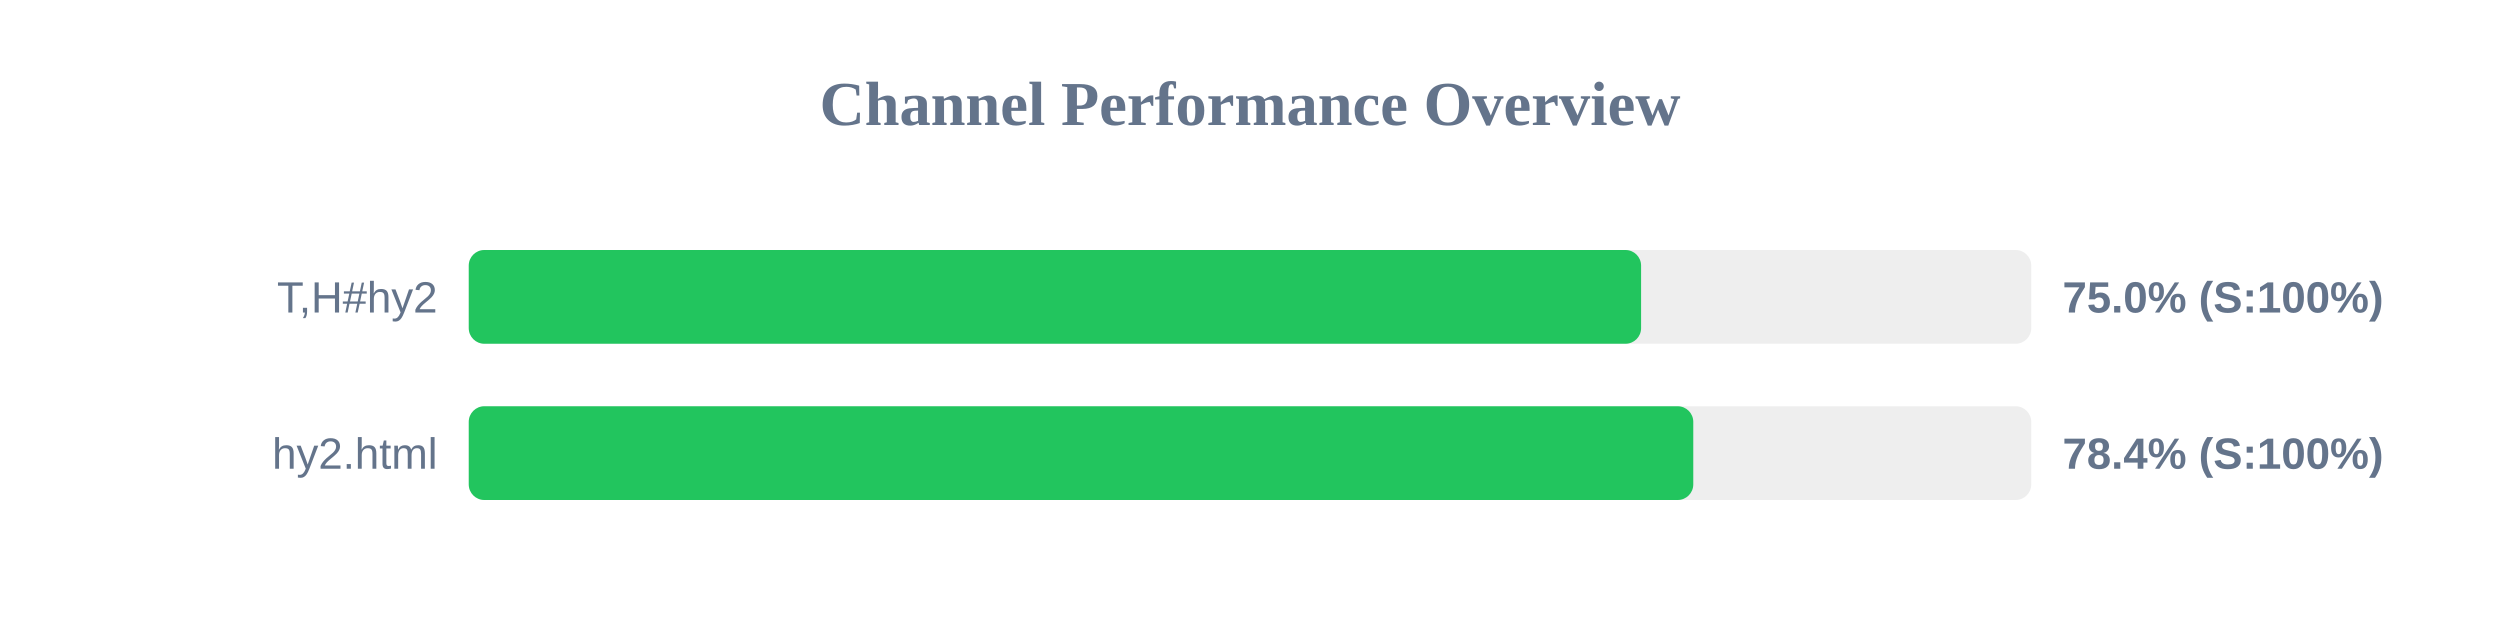
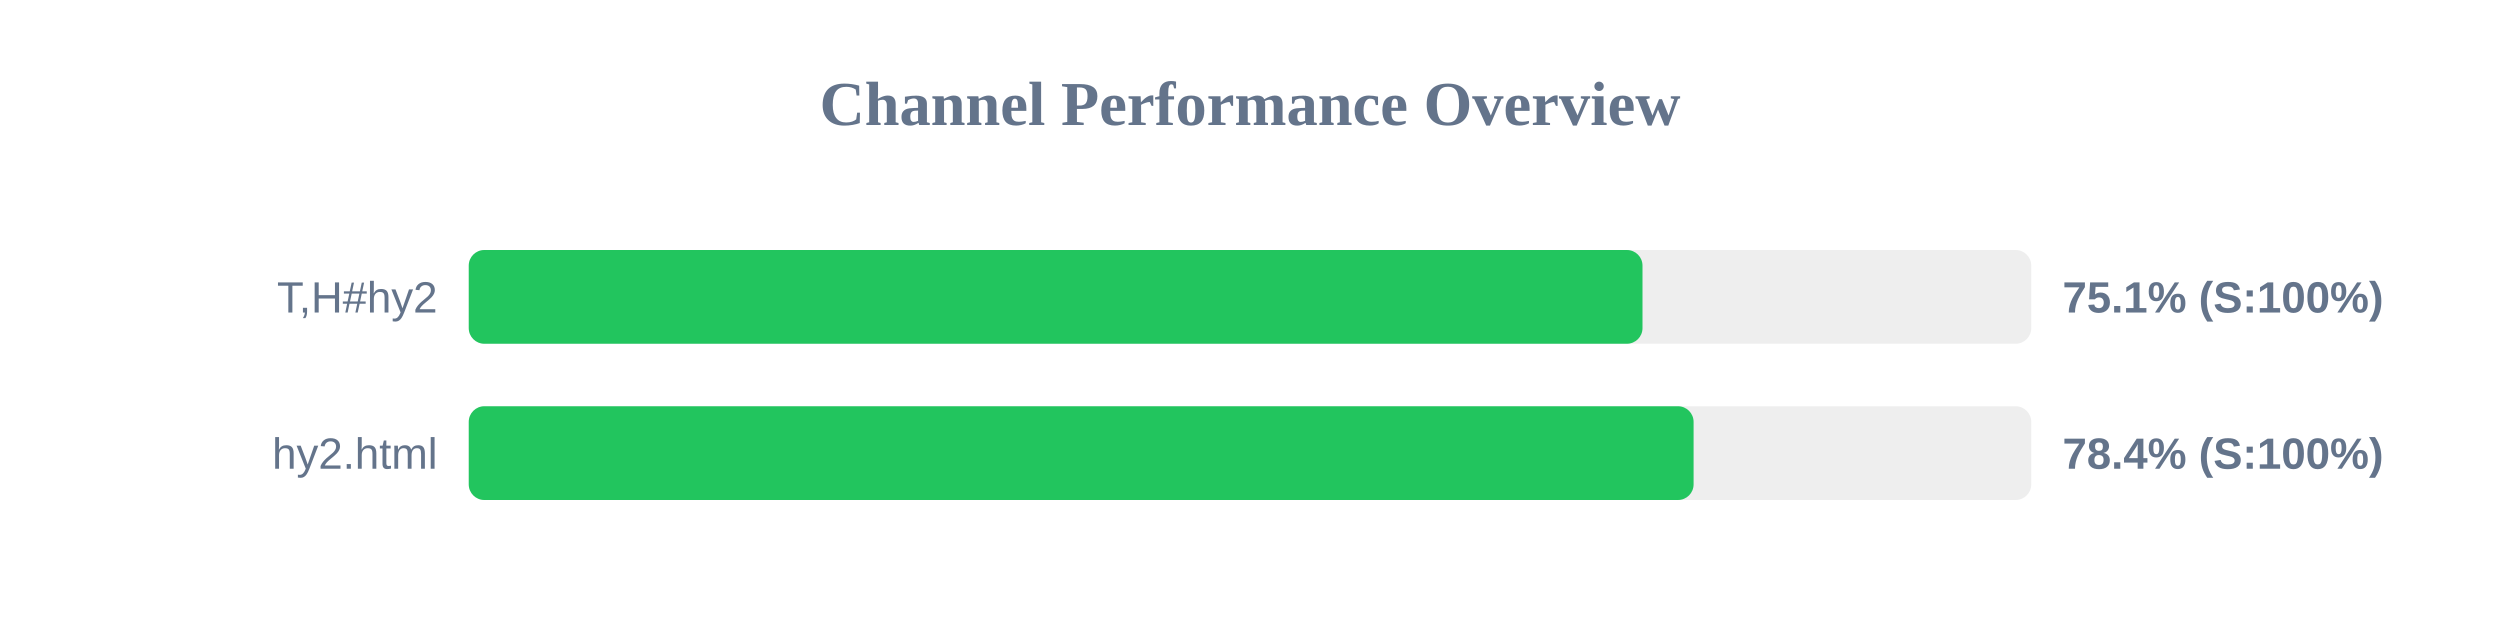
<svg xmlns="http://www.w3.org/2000/svg" width="800" height="200" version="1.1">
  <style>
        .row { font: 14px Arial; fill: #64748b; }
        .score { font: bold 14px Arial; fill: #64748b; }
    </style>
  <text x="400" y="40" text-anchor="middle" font-size="20px" font-weight="bold" fill="#64748b">Channel Performance Overview</text>
  <rect x="150" y="80" width="500" height="30" fill="#eee" rx="5" />
-   <rect x="150" y="80" width="375.15" height="30" fill="#22c55e" rx="5" />
+   <rect x="150" y="80" width="375.6" height="30" fill="#22c55e" rx="5" />
  <text x="140" y="100" text-anchor="end" class="row">T,H#hy2</text>
-   <text x="660" y="100" text-anchor="start" class="score">75.0% (S:100%)</text>
+   <text x="660" y="100" text-anchor="start" class="score">75.1% (S:100%)</text>
  <rect x="150" y="130" width="500" height="30" fill="#eee" rx="5" />
-   <rect x="150" y="130" width="391.85" height="30" fill="#22c55e" rx="5" />
+   <rect x="150" y="130" width="391.95" height="30" fill="#22c55e" rx="5" />
  <text x="140" y="150" text-anchor="end" class="row">hy2.html</text>
  <text x="660" y="150" text-anchor="start" class="score">78.4% (S:100%)</text>
</svg>
